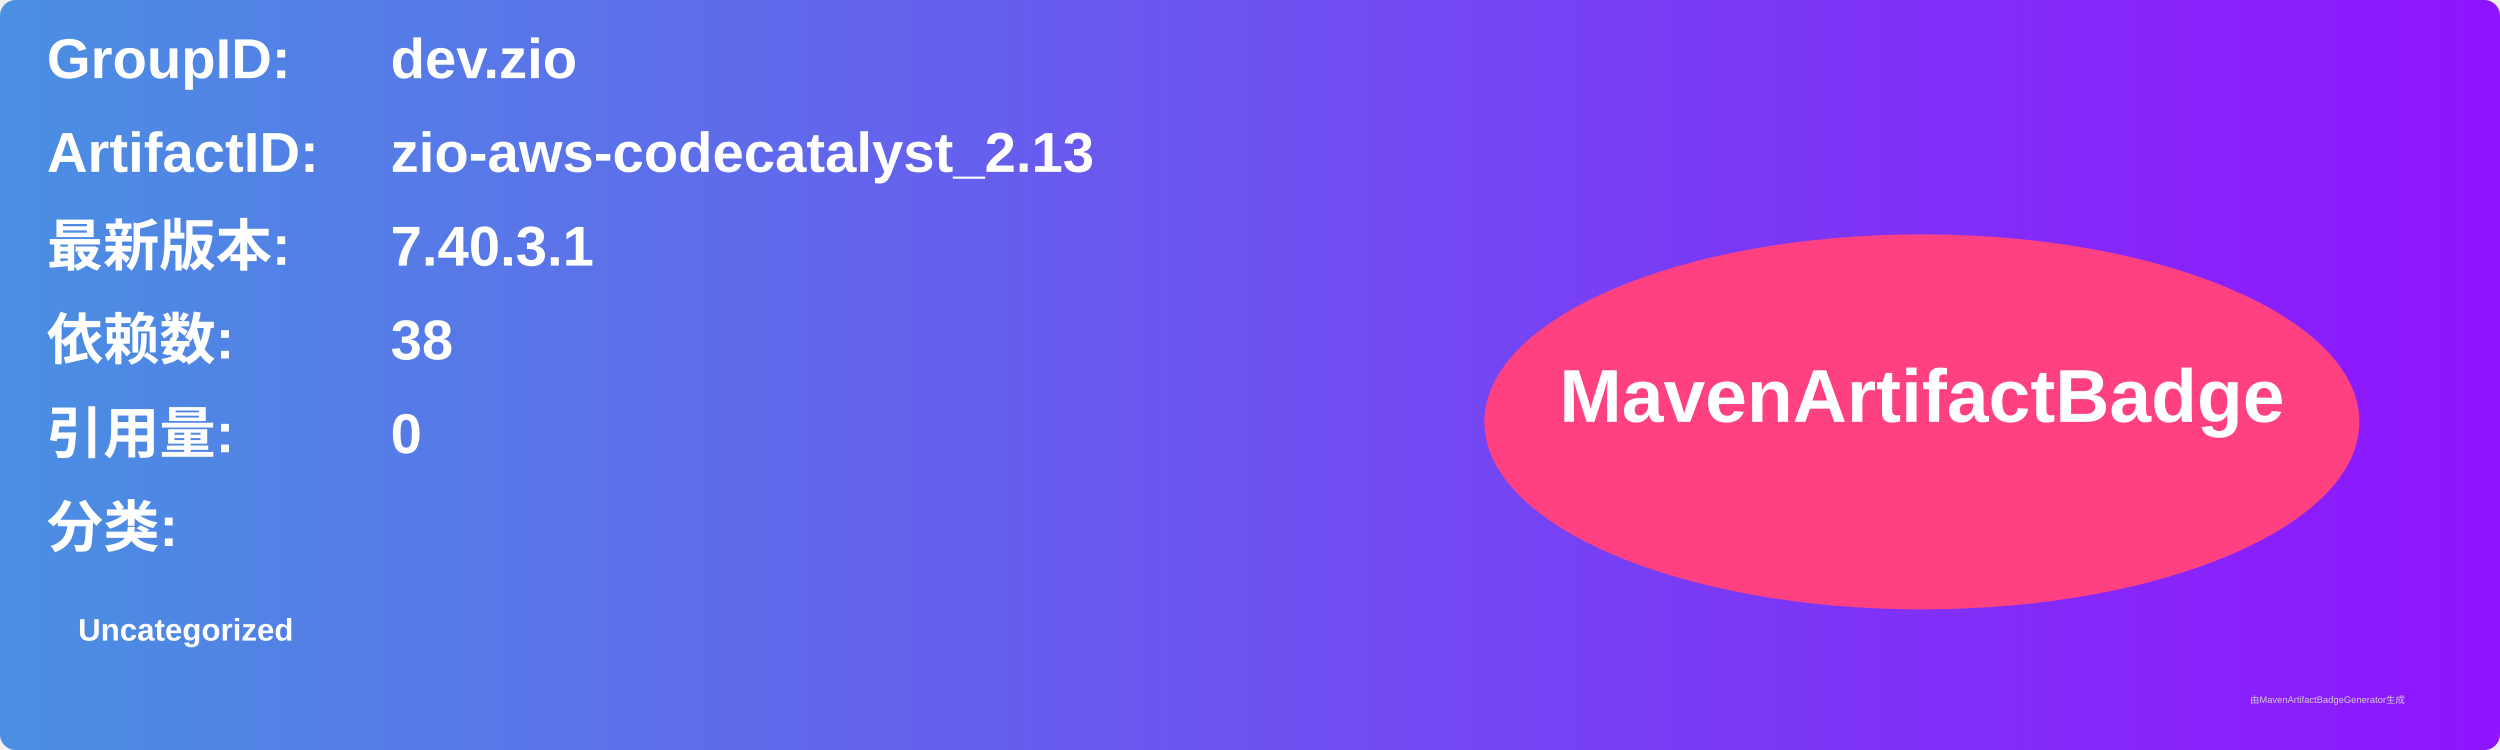
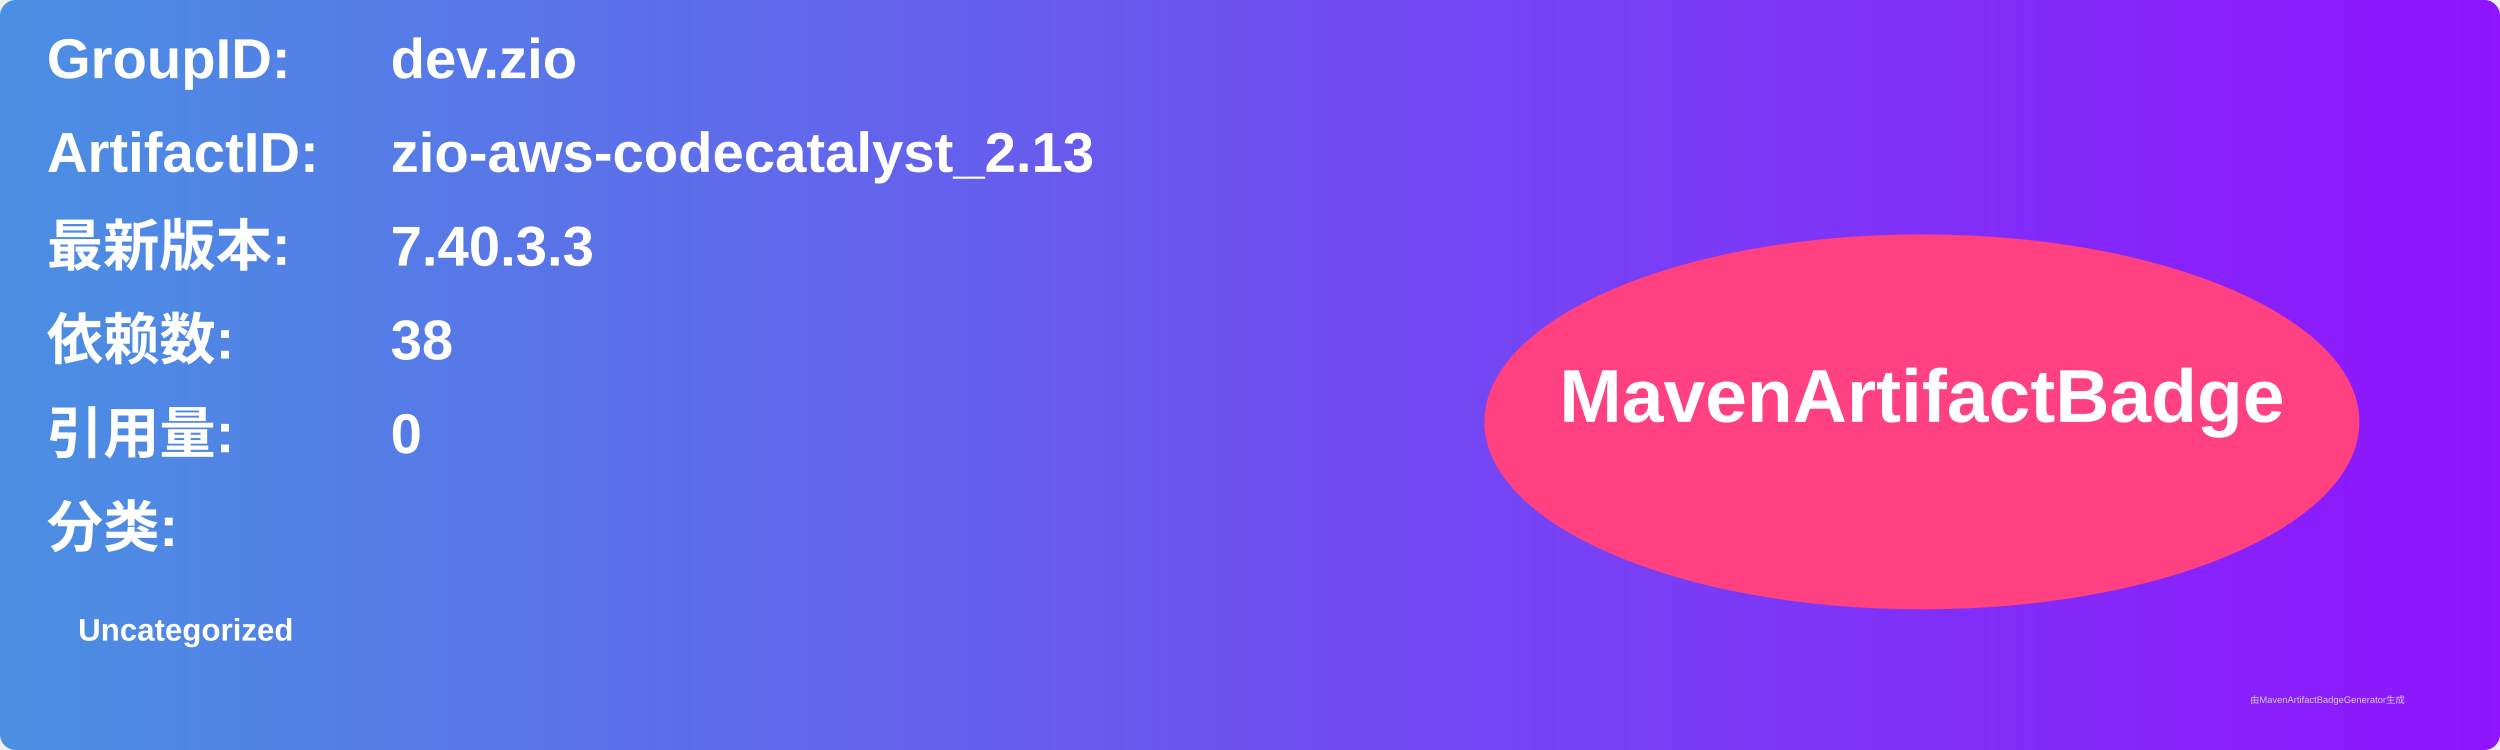
<svg xmlns="http://www.w3.org/2000/svg" width="800" height="240" viewBox="0 0 800 240">
  <linearGradient id="grad" x1="0%" y1="0%" x2="100%" y2="0%">
    <stop offset="0%" stop-color="#4a90e2" />
    <stop offset="100%" stop-color="#9013fe" />
  </linearGradient>
  <rect width="100%" height="100%" rx="5" ry="5" fill="url(#grad)" />
  <g transform="translate(15, 15)">
    <text x="0" y="10" font-family="Arial" font-size="18" fill="white" font-weight="bold" width="260">GroupID:</text>
    <text x="110" y="10" font-family="Arial" font-size="18" fill="white" font-weight="bold" width="460">dev.zio</text>
    <text x="0" y="40" font-family="Arial" font-size="18" fill="white" font-weight="bold" width="260">ArtifactID:</text>
    <text x="110" y="40" font-family="Arial" font-size="18" fill="white" font-weight="bold" width="460">zio-aws-codecatalyst_2.13</text>
    <text x="0" y="70" font-family="Arial" font-size="18" fill="white" font-weight="bold">最新版本:</text>
    <text x="110" y="70" font-family="Arial" font-size="18" fill="white" font-weight="bold">
-       <tspan font-weight="bold">7.40.3.1</tspan>
+       <tspan font-weight="bold">7.40.3.3</tspan>
    </text>
    <text x="0" y="100" font-family="Arial" font-size="18" fill="white" font-weight="bold">依赖数: </text>
    <text x="110" y="100" font-family="Arial" font-size="18" fill="white">
      <tspan font-weight="bold">38</tspan>
    </text>
    <text x="0" y="130" font-family="Arial" font-size="18" fill="white" font-weight="bold">引用量: </text>
    <text x="110" y="130" font-family="Arial" font-size="18" fill="white">
      <tspan font-weight="bold">0</tspan>
    </text>
    <text x="0" y="160" font-family="Arial" font-size="18" fill="white" font-weight="bold">分类:</text>
    <text x="10" y="190" font-family="Arial" font-size="10" fill="white">
      <tspan font-weight="bold">Uncategorized</tspan>
    </text>
    <ellipse cx="600" cy="120" rx="140" ry="60" fill="#ff4081" />
    <text x="600" y="120" text-anchor="middle" font-family="Arial" font-size="24" fill="white" font-weight="bold">MavenArtifactBadge</text>
  </g>
  <text x="720" y="225" font-family="Arial" font-size="3" fill="#d0d0d0">由MavenArtifactBadgeGenerator生成</text>
</svg>
